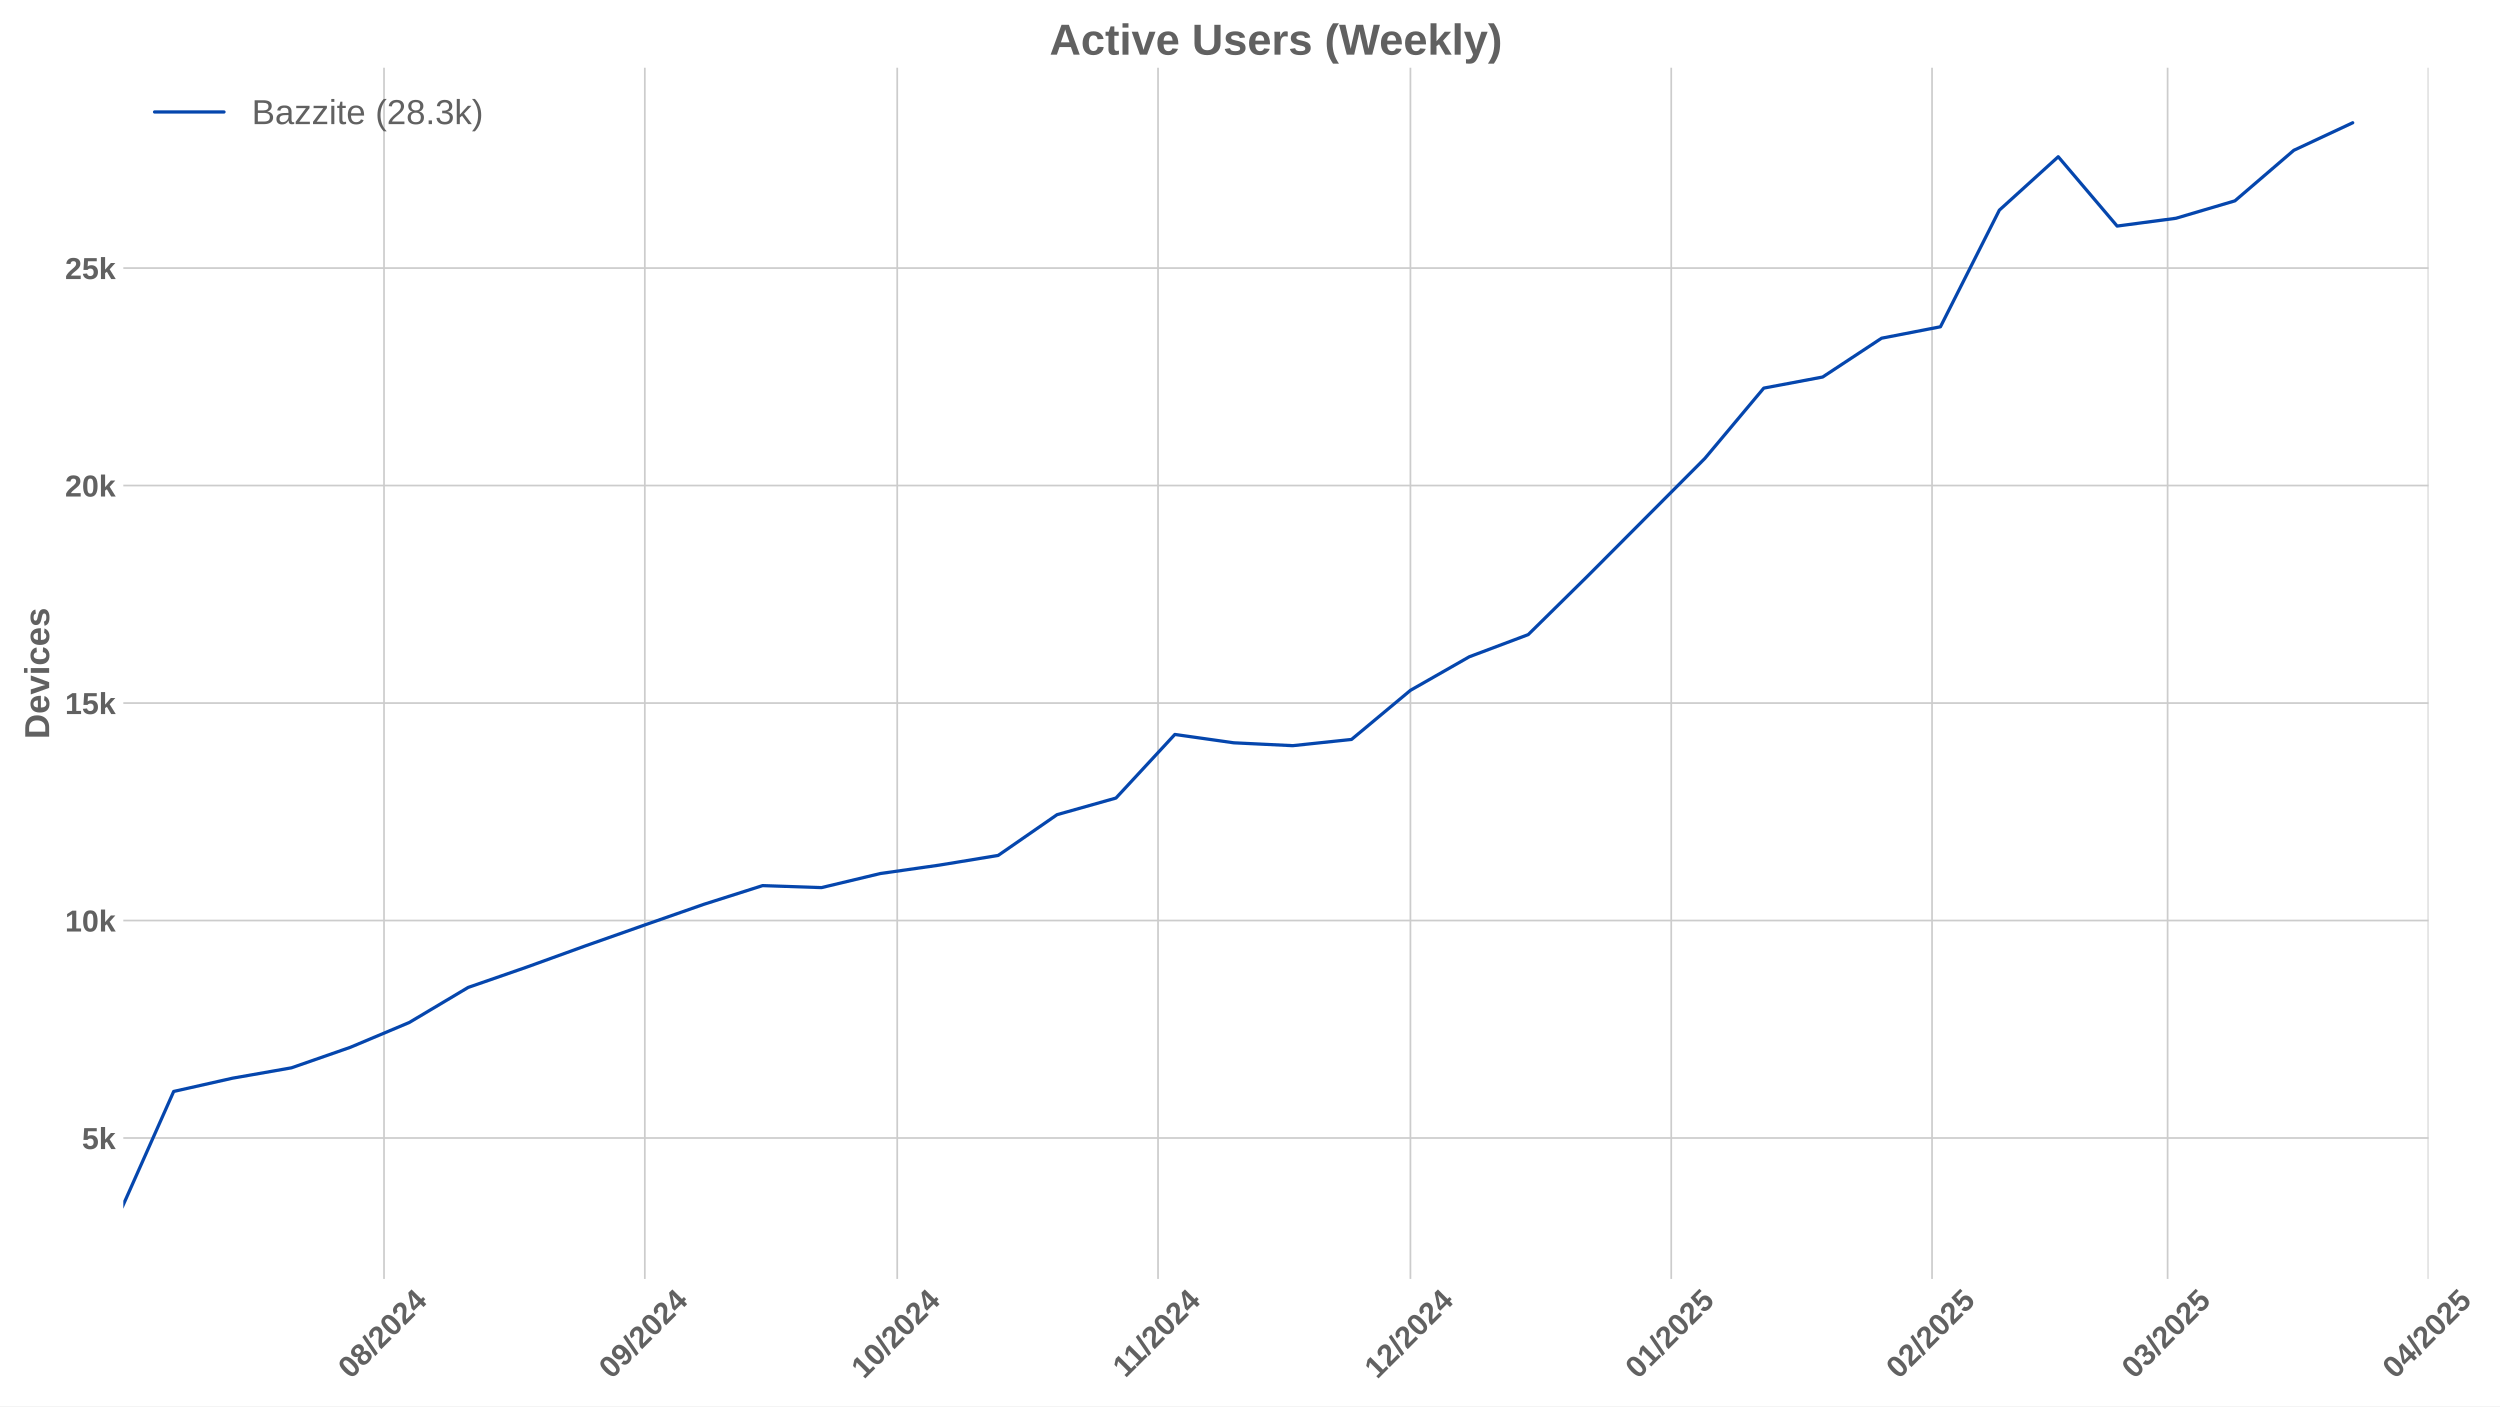
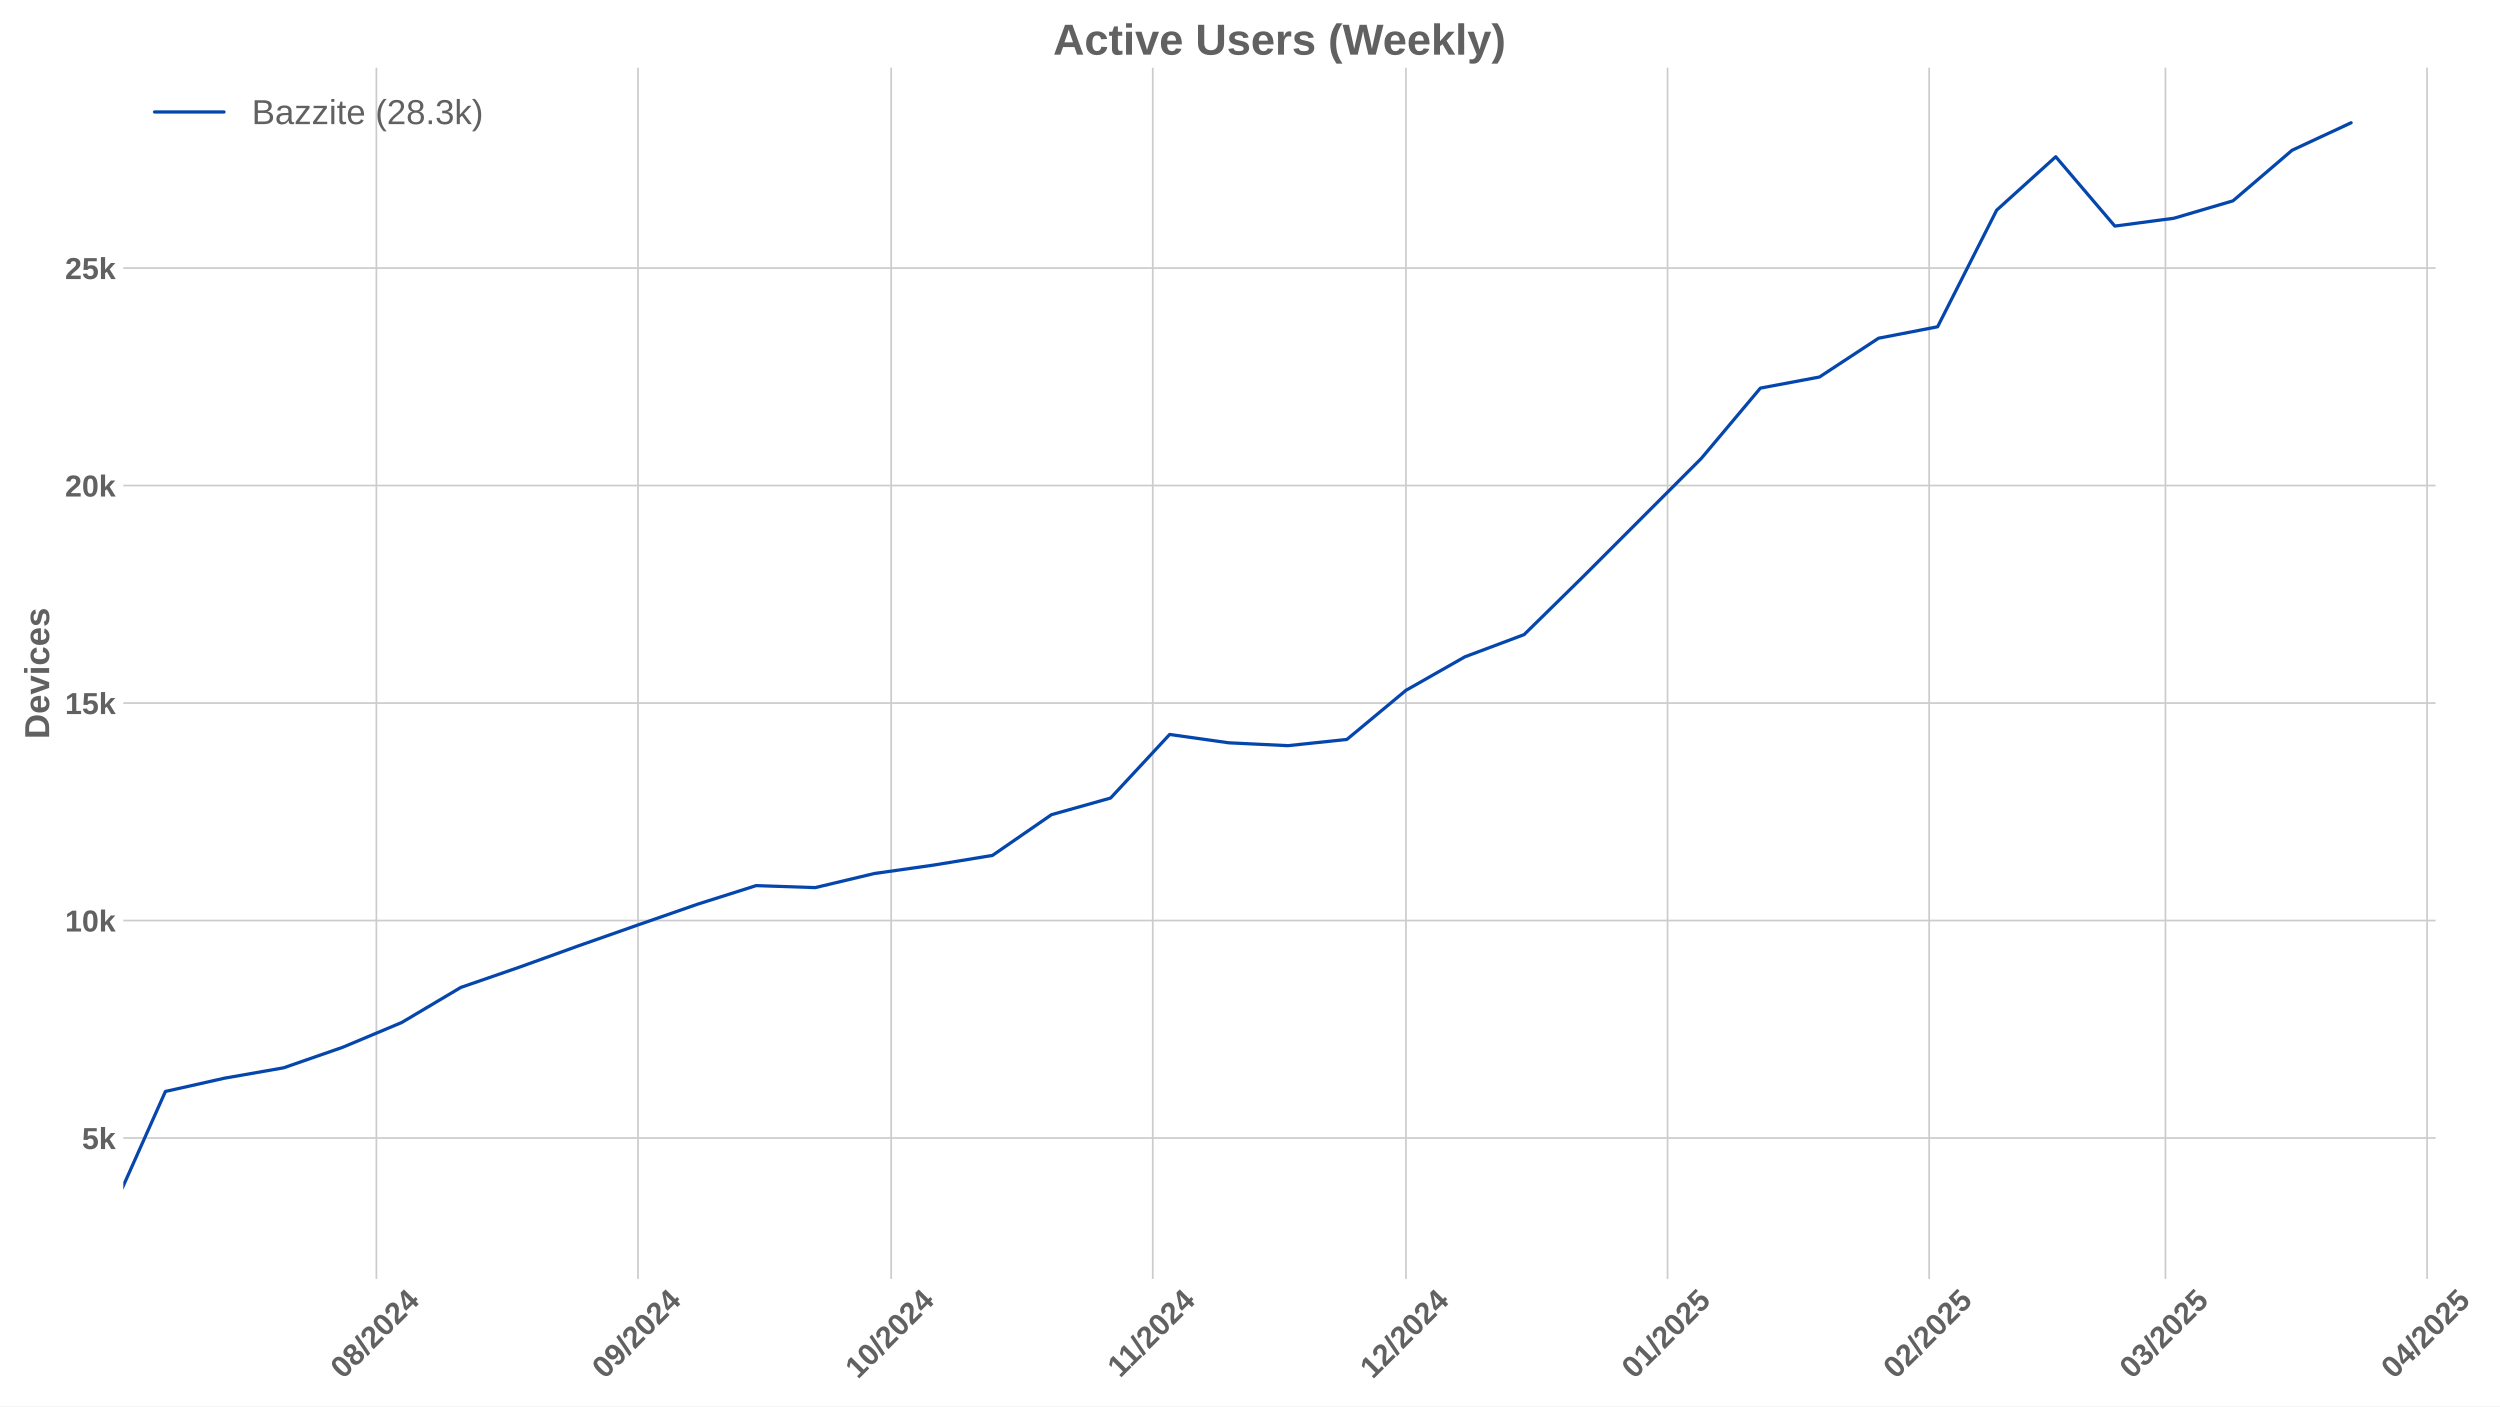
<svg xmlns="http://www.w3.org/2000/svg" xmlns:xlink="http://www.w3.org/1999/xlink" width="1152pt" height="648pt" viewBox="0 0 1152 648" version="1.1">
  <defs>
    <style type="text/css">*{stroke-linejoin: round; stroke-linecap: butt}</style>
  </defs>
  <g id="figure_1">
    <g id="patch_1">
      <path d="M 0 648  L 1152 648  L 1152 0  L 0 0  z " style="fill: #ffffff" />
    </g>
    <g id="axes_1">
      <g id="patch_2">
-         <path d="M 56.82 589.343  L 1119.059 589.343  L 1119.059 31.2  L 56.82 31.2  z " style="fill: #ffffff" />
+         <path d="M 56.82 589.343  L 1122.31 589.343  L 1122.31 31.2  L 56.82 31.2  z " style="fill: #ffffff" />
      </g>
      <g id="matplotlib.axis_1">
        <g id="xtick_1">
          <g id="line2d_1">
-             <path d="M 176.956 589.343  L 176.956 31.2  " clip-path="url(#paa24ff552f)" style="fill: none; stroke: #cccccc; stroke-width: 0.8; stroke-linecap: round" />
+             <path d="M 173.443 589.343  L 173.443 31.2  " clip-path="url(#p4d0d63326b)" style="fill: none; stroke: #cccccc; stroke-width: 0.8; stroke-linecap: round" />
          </g>
          <g id="line2d_2" />
          <g id="text_1">
-             <g style="fill: #616161" transform="translate(161.6259 635.7977) rotate(-45) scale(0.14 -0.14)">
+             <g style="fill: #616161" transform="translate(158.1132 635.7977) rotate(-45) scale(0.14 -0.14)">
              <defs>
                <path id="LiberationSans-Bold-30" d="M 3297 2203  Q 3297 1088 2914 512  Q 2531 -63 1766 -63  Q 253 -63 253 2203  Q 253 2994 418 3494  Q 584 3994 915 4231  Q 1247 4469 1791 4469  Q 2572 4469 2934 3903  Q 3297 3338 3297 2203  z M 2416 2203  Q 2416 2813 2356 3150  Q 2297 3488 2165 3634  Q 2034 3781 1784 3781  Q 1519 3781 1383 3632  Q 1247 3484 1189 3148  Q 1131 2813 1131 2203  Q 1131 1600 1192 1261  Q 1253 922 1386 775  Q 1519 628 1772 628  Q 2022 628 2158 783  Q 2294 938 2355 1278  Q 2416 1619 2416 2203  z " transform="scale(0.015625)" />
                <path id="LiberationSans-Bold-38" d="M 3363 1241  Q 3363 622 2953 279  Q 2544 -63 1784 -63  Q 1031 -63 617 278  Q 203 619 203 1234  Q 203 1656 447 1945  Q 691 2234 1100 2303  L 1100 2316  Q 744 2394 525 2669  Q 306 2944 306 3303  Q 306 3844 689 4156  Q 1072 4469 1772 4469  Q 2488 4469 2870 4164  Q 3253 3859 3253 3297  Q 3253 2938 3036 2666  Q 2819 2394 2453 2322  L 2453 2309  Q 2878 2241 3120 1961  Q 3363 1681 3363 1241  z M 2350 3250  Q 2350 3563 2206 3708  Q 2063 3853 1772 3853  Q 1203 3853 1203 3250  Q 1203 2619 1778 2619  Q 2066 2619 2208 2766  Q 2350 2913 2350 3250  z M 2453 1313  Q 2453 2003 1766 2003  Q 1447 2003 1276 1822  Q 1106 1641 1106 1300  Q 1106 913 1275 734  Q 1444 556 1791 556  Q 2131 556 2292 734  Q 2453 913 2453 1313  z " transform="scale(0.015625)" />
                <path id="LiberationSans-Bold-2f" d="M 63 -128  L 972 4638  L 1716 4638  L 822 -128  L 63 -128  z " transform="scale(0.015625)" />
                <path id="LiberationSans-Bold-32" d="M 222 0  L 222 609  Q 394 988 711 1347  Q 1028 1706 1509 2097  Q 1972 2472 2158 2715  Q 2344 2959 2344 3194  Q 2344 3769 1766 3769  Q 1484 3769 1336 3617  Q 1188 3466 1144 3163  L 259 3213  Q 334 3825 717 4147  Q 1100 4469 1759 4469  Q 2472 4469 2853 4144  Q 3234 3819 3234 3231  Q 3234 2922 3112 2672  Q 2991 2422 2800 2211  Q 2609 2000 2376 1815  Q 2144 1631 1925 1456  Q 1706 1281 1526 1103  Q 1347 925 1259 722  L 3303 722  L 3303 0  L 222 0  z " transform="scale(0.015625)" />
                <path id="LiberationSans-Bold-34" d="M 2938 897  L 2938 0  L 2100 0  L 2100 897  L 97 897  L 97 1556  L 1956 4403  L 2938 4403  L 2938 1550  L 3525 1550  L 3525 897  L 2938 897  z M 2100 2991  Q 2100 3159 2111 3356  Q 2122 3553 2128 3609  Q 2047 3434 1834 3103  L 813 1550  L 2100 1550  L 2100 2991  z " transform="scale(0.015625)" />
              </defs>
              <use xlink:href="#LiberationSans-Bold-30" />
              <use xlink:href="#LiberationSans-Bold-38" transform="translate(55.61523 0)" />
              <use xlink:href="#LiberationSans-Bold-2f" transform="translate(111.2305 0)" />
              <use xlink:href="#LiberationSans-Bold-32" transform="translate(139.0137 0)" />
              <use xlink:href="#LiberationSans-Bold-30" transform="translate(194.6289 0)" />
              <use xlink:href="#LiberationSans-Bold-32" transform="translate(250.2441 0)" />
              <use xlink:href="#LiberationSans-Bold-34" transform="translate(305.8594 0)" />
            </g>
          </g>
        </g>
        <g id="xtick_2">
          <g id="line2d_3">
-             <path d="M 297.136 589.343  L 297.136 31.2  " clip-path="url(#paa24ff552f)" style="fill: none; stroke: #cccccc; stroke-width: 0.8; stroke-linecap: round" />
+             <path d="M 293.992 589.343  L 293.992 31.2  " clip-path="url(#p4d0d63326b)" style="fill: none; stroke: #cccccc; stroke-width: 0.8; stroke-linecap: round" />
          </g>
          <g id="line2d_4" />
          <g id="text_2">
-             <g style="fill: #616161" transform="translate(281.8062 635.7977) rotate(-45) scale(0.14 -0.14)">
+             <g style="fill: #616161" transform="translate(278.6613 635.7977) rotate(-45) scale(0.14 -0.14)">
              <defs>
                <path id="LiberationSans-Bold-39" d="M 3322 2272  Q 3322 1100 2894 518  Q 2466 -63 1678 -63  Q 1097 -63 767 185  Q 438 434 300 972  L 1125 1088  Q 1247 628 1688 628  Q 2056 628 2254 981  Q 2453 1334 2459 2028  Q 2341 1794 2070 1661  Q 1800 1528 1488 1528  Q 906 1528 564 1923  Q 222 2319 222 2994  Q 222 3688 623 4078  Q 1025 4469 1759 4469  Q 2550 4469 2936 3920  Q 3322 3372 3322 2272  z M 2394 2888  Q 2394 3297 2214 3539  Q 2034 3781 1738 3781  Q 1447 3781 1280 3570  Q 1113 3359 1113 2988  Q 1113 2622 1278 2401  Q 1444 2181 1741 2181  Q 2022 2181 2208 2373  Q 2394 2566 2394 2888  z " transform="scale(0.015625)" />
              </defs>
              <use xlink:href="#LiberationSans-Bold-30" />
              <use xlink:href="#LiberationSans-Bold-39" transform="translate(55.61523 0)" />
              <use xlink:href="#LiberationSans-Bold-2f" transform="translate(111.2305 0)" />
              <use xlink:href="#LiberationSans-Bold-32" transform="translate(139.0137 0)" />
              <use xlink:href="#LiberationSans-Bold-30" transform="translate(194.6289 0)" />
              <use xlink:href="#LiberationSans-Bold-32" transform="translate(250.2441 0)" />
              <use xlink:href="#LiberationSans-Bold-34" transform="translate(305.8594 0)" />
            </g>
          </g>
        </g>
        <g id="xtick_3">
          <g id="line2d_5">
-             <path d="M 413.44 589.343  L 413.44 31.2  " clip-path="url(#paa24ff552f)" style="fill: none; stroke: #cccccc; stroke-width: 0.8; stroke-linecap: round" />
+             <path d="M 410.651 589.343  L 410.651 31.2  " clip-path="url(#p4d0d63326b)" style="fill: none; stroke: #cccccc; stroke-width: 0.8; stroke-linecap: round" />
          </g>
          <g id="line2d_6" />
          <g id="text_3">
-             <g style="fill: #616161" transform="translate(398.1097 635.7977) rotate(-45) scale(0.14 -0.14)">
+             <g style="fill: #616161" transform="translate(395.3209 635.7977) rotate(-45) scale(0.14 -0.14)">
              <defs>
                <path id="LiberationSans-Bold-31" d="M 403 0  L 403 653  L 1494 653  L 1494 3656  L 438 2997  L 438 3688  L 1541 4403  L 2372 4403  L 2372 653  L 3381 653  L 3381 0  L 403 0  z " transform="scale(0.015625)" />
              </defs>
              <use xlink:href="#LiberationSans-Bold-31" />
              <use xlink:href="#LiberationSans-Bold-30" transform="translate(55.61523 0)" />
              <use xlink:href="#LiberationSans-Bold-2f" transform="translate(111.2305 0)" />
              <use xlink:href="#LiberationSans-Bold-32" transform="translate(139.0137 0)" />
              <use xlink:href="#LiberationSans-Bold-30" transform="translate(194.6289 0)" />
              <use xlink:href="#LiberationSans-Bold-32" transform="translate(250.2441 0)" />
              <use xlink:href="#LiberationSans-Bold-34" transform="translate(305.8594 0)" />
            </g>
          </g>
        </g>
        <g id="xtick_4">
          <g id="line2d_7">
-             <path d="M 533.62 589.343  L 533.62 31.2  " clip-path="url(#paa24ff552f)" style="fill: none; stroke: #cccccc; stroke-width: 0.8; stroke-linecap: round" />
+             <path d="M 531.199 589.343  L 531.199 31.2  " clip-path="url(#p4d0d63326b)" style="fill: none; stroke: #cccccc; stroke-width: 0.8; stroke-linecap: round" />
          </g>
          <g id="line2d_8" />
          <g id="text_4">
-             <g style="fill: #616161" transform="translate(518.5622 635.2532) rotate(-45) scale(0.14 -0.14)">
+             <g style="fill: #616161" transform="translate(516.1412 635.2532) rotate(-45) scale(0.14 -0.14)">
              <use xlink:href="#LiberationSans-Bold-31" />
              <use xlink:href="#LiberationSans-Bold-31" transform="translate(50.11523 0)" />
              <use xlink:href="#LiberationSans-Bold-2f" transform="translate(105.7305 0)" />
              <use xlink:href="#LiberationSans-Bold-32" transform="translate(133.5137 0)" />
              <use xlink:href="#LiberationSans-Bold-30" transform="translate(189.1289 0)" />
              <use xlink:href="#LiberationSans-Bold-32" transform="translate(244.7441 0)" />
              <use xlink:href="#LiberationSans-Bold-34" transform="translate(300.3594 0)" />
            </g>
          </g>
        </g>
        <g id="xtick_5">
          <g id="line2d_9">
-             <path d="M 649.924 589.343  L 649.924 31.2  " clip-path="url(#paa24ff552f)" style="fill: none; stroke: #cccccc; stroke-width: 0.8; stroke-linecap: round" />
+             <path d="M 647.859 589.343  L 647.859 31.2  " clip-path="url(#p4d0d63326b)" style="fill: none; stroke: #cccccc; stroke-width: 0.8; stroke-linecap: round" />
          </g>
          <g id="line2d_10" />
          <g id="text_5">
-             <g style="fill: #616161" transform="translate(634.5935 635.7977) rotate(-45) scale(0.14 -0.14)">
+             <g style="fill: #616161" transform="translate(632.5285 635.7977) rotate(-45) scale(0.14 -0.14)">
              <use xlink:href="#LiberationSans-Bold-31" />
              <use xlink:href="#LiberationSans-Bold-32" transform="translate(55.61523 0)" />
              <use xlink:href="#LiberationSans-Bold-2f" transform="translate(111.2305 0)" />
              <use xlink:href="#LiberationSans-Bold-32" transform="translate(139.0137 0)" />
              <use xlink:href="#LiberationSans-Bold-30" transform="translate(194.6289 0)" />
              <use xlink:href="#LiberationSans-Bold-32" transform="translate(250.2441 0)" />
              <use xlink:href="#LiberationSans-Bold-34" transform="translate(305.8594 0)" />
            </g>
          </g>
        </g>
        <g id="xtick_6">
          <g id="line2d_11">
-             <path d="M 770.104 589.343  L 770.104 31.2  " clip-path="url(#paa24ff552f)" style="fill: none; stroke: #cccccc; stroke-width: 0.8; stroke-linecap: round" />
+             <path d="M 768.407 589.343  L 768.407 31.2  " clip-path="url(#p4d0d63326b)" style="fill: none; stroke: #cccccc; stroke-width: 0.8; stroke-linecap: round" />
          </g>
          <g id="line2d_12" />
          <g id="text_6">
-             <g style="fill: #616161" transform="translate(754.7737 635.7977) rotate(-45) scale(0.14 -0.14)">
+             <g style="fill: #616161" transform="translate(753.0767 635.7977) rotate(-45) scale(0.14 -0.14)">
              <defs>
                <path id="LiberationSans-Bold-35" d="M 3381 1466  Q 3381 766 2945 351  Q 2509 -63 1750 -63  Q 1088 -63 689 235  Q 291 534 197 1100  L 1075 1172  Q 1144 891 1319 762  Q 1494 634 1759 634  Q 2088 634 2283 843  Q 2478 1053 2478 1447  Q 2478 1794 2293 2001  Q 2109 2209 1778 2209  Q 1413 2209 1181 1925  L 325 1925  L 478 4403  L 3125 4403  L 3125 3750  L 1275 3750  L 1203 2638  Q 1522 2919 2000 2919  Q 2628 2919 3004 2528  Q 3381 2138 3381 1466  z " transform="scale(0.015625)" />
              </defs>
              <use xlink:href="#LiberationSans-Bold-30" />
              <use xlink:href="#LiberationSans-Bold-31" transform="translate(55.61523 0)" />
              <use xlink:href="#LiberationSans-Bold-2f" transform="translate(111.2305 0)" />
              <use xlink:href="#LiberationSans-Bold-32" transform="translate(139.0137 0)" />
              <use xlink:href="#LiberationSans-Bold-30" transform="translate(194.6289 0)" />
              <use xlink:href="#LiberationSans-Bold-32" transform="translate(250.2441 0)" />
              <use xlink:href="#LiberationSans-Bold-35" transform="translate(305.8594 0)" />
            </g>
          </g>
        </g>
        <g id="xtick_7">
          <g id="line2d_13">
-             <path d="M 890.284 589.343  L 890.284 31.2  " clip-path="url(#paa24ff552f)" style="fill: none; stroke: #cccccc; stroke-width: 0.8; stroke-linecap: round" />
+             <path d="M 888.955 589.343  L 888.955 31.2  " clip-path="url(#p4d0d63326b)" style="fill: none; stroke: #cccccc; stroke-width: 0.8; stroke-linecap: round" />
          </g>
          <g id="line2d_14" />
          <g id="text_7">
-             <g style="fill: #616161" transform="translate(874.954 635.7977) rotate(-45) scale(0.14 -0.14)">
+             <g style="fill: #616161" transform="translate(873.6248 635.7977) rotate(-45) scale(0.14 -0.14)">
              <use xlink:href="#LiberationSans-Bold-30" />
              <use xlink:href="#LiberationSans-Bold-32" transform="translate(55.61523 0)" />
              <use xlink:href="#LiberationSans-Bold-2f" transform="translate(111.2305 0)" />
              <use xlink:href="#LiberationSans-Bold-32" transform="translate(139.0137 0)" />
              <use xlink:href="#LiberationSans-Bold-30" transform="translate(194.6289 0)" />
              <use xlink:href="#LiberationSans-Bold-32" transform="translate(250.2441 0)" />
              <use xlink:href="#LiberationSans-Bold-35" transform="translate(305.8594 0)" />
            </g>
          </g>
        </g>
        <g id="xtick_8">
          <g id="line2d_15">
-             <path d="M 998.834 589.343  L 998.834 31.2  " clip-path="url(#paa24ff552f)" style="fill: none; stroke: #cccccc; stroke-width: 0.8; stroke-linecap: round" />
+             <path d="M 997.837 589.343  L 997.837 31.2  " clip-path="url(#p4d0d63326b)" style="fill: none; stroke: #cccccc; stroke-width: 0.8; stroke-linecap: round" />
          </g>
          <g id="line2d_16" />
          <g id="text_8">
-             <g style="fill: #616161" transform="translate(983.504 635.7977) rotate(-45) scale(0.14 -0.14)">
+             <g style="fill: #616161" transform="translate(982.507 635.7977) rotate(-45) scale(0.14 -0.14)">
              <defs>
                <path id="LiberationSans-Bold-33" d="M 3328 1222  Q 3328 603 2922 265  Q 2516 -72 1766 -72  Q 1056 -72 637 254  Q 219 581 147 1197  L 1041 1275  Q 1125 641 1763 641  Q 2078 641 2253 797  Q 2428 953 2428 1275  Q 2428 1569 2215 1725  Q 2003 1881 1584 1881  L 1278 1881  L 1278 2591  L 1566 2591  Q 1944 2591 2134 2745  Q 2325 2900 2325 3188  Q 2325 3459 2173 3614  Q 2022 3769 1731 3769  Q 1459 3769 1292 3619  Q 1125 3469 1100 3194  L 222 3256  Q 291 3825 694 4147  Q 1097 4469 1747 4469  Q 2438 4469 2827 4158  Q 3216 3847 3216 3297  Q 3216 2884 2973 2618  Q 2731 2353 2275 2266  L 2275 2253  Q 2781 2194 3054 1920  Q 3328 1647 3328 1222  z " transform="scale(0.015625)" />
              </defs>
              <use xlink:href="#LiberationSans-Bold-30" />
              <use xlink:href="#LiberationSans-Bold-33" transform="translate(55.61523 0)" />
              <use xlink:href="#LiberationSans-Bold-2f" transform="translate(111.2305 0)" />
              <use xlink:href="#LiberationSans-Bold-32" transform="translate(139.0137 0)" />
              <use xlink:href="#LiberationSans-Bold-30" transform="translate(194.6289 0)" />
              <use xlink:href="#LiberationSans-Bold-32" transform="translate(250.2441 0)" />
              <use xlink:href="#LiberationSans-Bold-35" transform="translate(305.8594 0)" />
            </g>
          </g>
        </g>
        <g id="xtick_9">
          <g id="line2d_17">
-             <path d="M 1119.015 589.343  L 1119.015 31.2  " clip-path="url(#paa24ff552f)" style="fill: none; stroke: #cccccc; stroke-width: 0.8; stroke-linecap: round" />
+             <path d="M 1118.386 589.343  L 1118.386 31.2  " clip-path="url(#p4d0d63326b)" style="fill: none; stroke: #cccccc; stroke-width: 0.8; stroke-linecap: round" />
          </g>
          <g id="line2d_18" />
          <g id="text_9">
-             <g style="fill: #616161" transform="translate(1103.684 635.7977) rotate(-45) scale(0.14 -0.14)">
+             <g style="fill: #616161" transform="translate(1103.055 635.7977) rotate(-45) scale(0.14 -0.14)">
              <use xlink:href="#LiberationSans-Bold-30" />
              <use xlink:href="#LiberationSans-Bold-34" transform="translate(55.61523 0)" />
              <use xlink:href="#LiberationSans-Bold-2f" transform="translate(111.2305 0)" />
              <use xlink:href="#LiberationSans-Bold-32" transform="translate(139.0137 0)" />
              <use xlink:href="#LiberationSans-Bold-30" transform="translate(194.6289 0)" />
              <use xlink:href="#LiberationSans-Bold-32" transform="translate(250.2441 0)" />
              <use xlink:href="#LiberationSans-Bold-35" transform="translate(305.8594 0)" />
            </g>
          </g>
        </g>
      </g>
      <g id="matplotlib.axis_2">
        <g id="ytick_1">
          <g id="line2d_19">
-             <path d="M 56.82 524.405  L 1119.059 524.405  " clip-path="url(#paa24ff552f)" style="fill: none; stroke: #cccccc; stroke-width: 0.8; stroke-linecap: round" />
+             <path d="M 56.82 524.405  L 1122.31 524.405  " clip-path="url(#p4d0d63326b)" style="fill: none; stroke: #cccccc; stroke-width: 0.8; stroke-linecap: round" />
          </g>
          <g id="line2d_20" />
          <g id="text_10">
            <g style="fill: #616161" transform="translate(37.74938 529.4783) scale(0.14 -0.14)">
              <defs>
                <path id="LiberationSans-Bold-6b" d="M 2606 0  L 1703 1531  L 1325 1269  L 1325 0  L 447 0  L 447 4638  L 1325 4638  L 1325 1981  L 2531 3381  L 3475 3381  L 2288 2063  L 3566 0  L 2606 0  z " transform="scale(0.015625)" />
              </defs>
              <use xlink:href="#LiberationSans-Bold-35" />
              <use xlink:href="#LiberationSans-Bold-6b" transform="translate(55.61523 0)" />
            </g>
          </g>
        </g>
        <g id="ytick_2">
          <g id="line2d_21">
-             <path d="M 56.82 424.184  L 1119.059 424.184  " clip-path="url(#paa24ff552f)" style="fill: none; stroke: #cccccc; stroke-width: 0.8; stroke-linecap: round" />
+             <path d="M 56.82 424.184  L 1122.31 424.184  " clip-path="url(#p4d0d63326b)" style="fill: none; stroke: #cccccc; stroke-width: 0.8; stroke-linecap: round" />
          </g>
          <g id="line2d_22" />
          <g id="text_11">
            <g style="fill: #616161" transform="translate(29.96406 429.2565) scale(0.14 -0.14)">
              <use xlink:href="#LiberationSans-Bold-31" />
              <use xlink:href="#LiberationSans-Bold-30" transform="translate(55.61523 0)" />
              <use xlink:href="#LiberationSans-Bold-6b" transform="translate(111.2305 0)" />
            </g>
          </g>
        </g>
        <g id="ytick_3">
          <g id="line2d_23">
-             <path d="M 56.82 323.962  L 1119.059 323.962  " clip-path="url(#paa24ff552f)" style="fill: none; stroke: #cccccc; stroke-width: 0.8; stroke-linecap: round" />
+             <path d="M 56.82 323.962  L 1122.31 323.962  " clip-path="url(#p4d0d63326b)" style="fill: none; stroke: #cccccc; stroke-width: 0.8; stroke-linecap: round" />
          </g>
          <g id="line2d_24" />
          <g id="text_12">
            <g style="fill: #616161" transform="translate(29.96406 329.0347) scale(0.14 -0.14)">
              <use xlink:href="#LiberationSans-Bold-31" />
              <use xlink:href="#LiberationSans-Bold-35" transform="translate(55.61523 0)" />
              <use xlink:href="#LiberationSans-Bold-6b" transform="translate(111.2305 0)" />
            </g>
          </g>
        </g>
        <g id="ytick_4">
          <g id="line2d_25">
-             <path d="M 56.82 223.74  L 1119.059 223.74  " clip-path="url(#paa24ff552f)" style="fill: none; stroke: #cccccc; stroke-width: 0.8; stroke-linecap: round" />
+             <path d="M 56.82 223.74  L 1122.31 223.74  " clip-path="url(#p4d0d63326b)" style="fill: none; stroke: #cccccc; stroke-width: 0.8; stroke-linecap: round" />
          </g>
          <g id="line2d_26" />
          <g id="text_13">
            <g style="fill: #616161" transform="translate(29.96406 228.8129) scale(0.14 -0.14)">
              <use xlink:href="#LiberationSans-Bold-32" />
              <use xlink:href="#LiberationSans-Bold-30" transform="translate(55.61523 0)" />
              <use xlink:href="#LiberationSans-Bold-6b" transform="translate(111.2305 0)" />
            </g>
          </g>
        </g>
        <g id="ytick_5">
          <g id="line2d_27">
-             <path d="M 56.82 123.518  L 1119.059 123.518  " clip-path="url(#paa24ff552f)" style="fill: none; stroke: #cccccc; stroke-width: 0.8; stroke-linecap: round" />
+             <path d="M 56.82 123.518  L 1122.31 123.518  " clip-path="url(#p4d0d63326b)" style="fill: none; stroke: #cccccc; stroke-width: 0.8; stroke-linecap: round" />
          </g>
          <g id="line2d_28" />
          <g id="text_14">
            <g style="fill: #616161" transform="translate(29.96406 128.5911) scale(0.14 -0.14)">
              <use xlink:href="#LiberationSans-Bold-32" />
              <use xlink:href="#LiberationSans-Bold-35" transform="translate(55.61523 0)" />
              <use xlink:href="#LiberationSans-Bold-6b" transform="translate(111.2305 0)" />
            </g>
          </g>
        </g>
        <g id="text_15">
          <g style="fill: #616161" transform="translate(22.64406 340.5153) rotate(-90) scale(0.16 -0.16)">
            <defs>
              <path id="LiberationSans-Bold-44" d="M 4353 2234  Q 4353 1553 4086 1045  Q 3819 538 3330 269  Q 2841 0 2209 0  L 428 0  L 428 4403  L 2022 4403  Q 3134 4403 3743 3842  Q 4353 3281 4353 2234  z M 3425 2234  Q 3425 2944 3056 3317  Q 2688 3691 2003 3691  L 1350 3691  L 1350 713  L 2131 713  Q 2725 713 3075 1122  Q 3425 1531 3425 2234  z " transform="scale(0.015625)" />
              <path id="LiberationSans-Bold-65" d="M 1831 -63  Q 1069 -63 659 389  Q 250 841 250 1706  Q 250 2544 665 2994  Q 1081 3444 1844 3444  Q 2572 3444 2956 2961  Q 3341 2478 3341 1547  L 3341 1522  L 1172 1522  Q 1172 1028 1355 776  Q 1538 525 1875 525  Q 2341 525 2463 928  L 3291 856  Q 2931 -63 1831 -63  z M 1831 2891  Q 1522 2891 1355 2675  Q 1188 2459 1178 2072  L 2491 2072  Q 2466 2481 2294 2686  Q 2122 2891 1831 2891  z " transform="scale(0.015625)" />
              <path id="LiberationSans-Bold-76" d="M 2284 0  L 1234 0  L 25 3381  L 953 3381  L 1544 1491  Q 1591 1334 1766 709  Q 1797 838 1894 1159  Q 1991 1481 2613 3381  L 3531 3381  L 2284 0  z " transform="scale(0.015625)" />
              <path id="LiberationSans-Bold-69" d="M 447 3991  L 447 4638  L 1325 4638  L 1325 3991  L 447 3991  z M 447 0  L 447 3381  L 1325 3381  L 1325 0  L 447 0  z " transform="scale(0.015625)" />
              <path id="LiberationSans-Bold-63" d="M 1856 -63  Q 1088 -63 669 395  Q 250 853 250 1672  Q 250 2509 672 2976  Q 1094 3444 1869 3444  Q 2466 3444 2856 3144  Q 3247 2844 3347 2316  L 2463 2272  Q 2425 2531 2275 2686  Q 2125 2841 1850 2841  Q 1172 2841 1172 1706  Q 1172 538 1863 538  Q 2113 538 2281 695  Q 2450 853 2491 1166  L 3372 1125  Q 3325 778 3123 506  Q 2922 234 2594 85  Q 2266 -63 1856 -63  z " transform="scale(0.015625)" />
              <path id="LiberationSans-Bold-73" d="M 3297 988  Q 3297 497 2895 217  Q 2494 -63 1784 -63  Q 1088 -63 717 157  Q 347 378 225 844  L 997 959  Q 1063 719 1223 619  Q 1384 519 1784 519  Q 2153 519 2322 612  Q 2491 706 2491 906  Q 2491 1069 2355 1164  Q 2219 1259 1894 1325  Q 1150 1472 890 1598  Q 631 1725 495 1926  Q 359 2128 359 2422  Q 359 2906 732 3176  Q 1106 3447 1791 3447  Q 2394 3447 2761 3212  Q 3128 2978 3219 2534  L 2441 2453  Q 2403 2659 2256 2761  Q 2109 2863 1791 2863  Q 1478 2863 1322 2783  Q 1166 2703 1166 2516  Q 1166 2369 1286 2283  Q 1406 2197 1691 2141  Q 2088 2059 2395 1973  Q 2703 1888 2889 1769  Q 3075 1650 3186 1464  Q 3297 1278 3297 988  z " transform="scale(0.015625)" />
            </defs>
            <use xlink:href="#LiberationSans-Bold-44" />
            <use xlink:href="#LiberationSans-Bold-65" transform="translate(72.2168 0)" />
            <use xlink:href="#LiberationSans-Bold-76" transform="translate(127.832 0)" />
            <use xlink:href="#LiberationSans-Bold-69" transform="translate(183.4473 0)" />
            <use xlink:href="#LiberationSans-Bold-63" transform="translate(211.2305 0)" />
            <use xlink:href="#LiberationSans-Bold-65" transform="translate(266.8457 0)" />
            <use xlink:href="#LiberationSans-Bold-73" transform="translate(322.4609 0)" />
          </g>
        </g>
      </g>
      <g id="line2d_29">
-         <path d="M 52.899 563.973  L 80.037 502.938  L 107.174 496.824  L 134.312 492.054  L 161.449 482.593  L 188.587 471.168  L 215.724 455.012  L 242.861 445.591  L 269.999 435.769  L 297.136 426.208  L 324.274 416.727  L 351.411 408.088  L 378.549 409.01  L 405.686 402.516  L 432.824 398.647  L 459.961 394.177  L 487.099 375.396  L 514.236 367.739  L 541.374 338.434  L 568.511 342.282  L 595.649 343.605  L 622.786 340.739  L 649.924 318.109  L 677.061 302.635  L 704.199 292.432  L 731.336 265.693  L 785.611 211.232  L 812.749 178.841  L 839.886 173.729  L 867.024 155.85  L 894.161 150.578  L 921.299 96.839  L 948.436 72.225  L 975.574 104.175  L 1002.711 100.568  L 1029.849 92.55  L 1056.986 69.258  L 1084.124 56.57  " clip-path="url(#paa24ff552f)" style="fill: none; stroke: #0546ad; stroke-width: 1.5; stroke-linecap: round" />
+         <path d="M 49.007 563.973  L 76.227 502.938  L 103.448 496.824  L 130.668 492.054  L 157.889 482.593  L 185.109 471.168  L 212.33 455.012  L 239.551 445.591  L 266.771 435.769  L 293.992 426.208  L 321.212 416.727  L 348.433 408.088  L 375.653 409.01  L 402.874 402.516  L 430.094 398.647  L 457.315 394.177  L 484.536 375.396  L 511.756 367.739  L 538.977 338.434  L 566.197 342.282  L 593.418 343.605  L 620.638 340.739  L 647.859 318.109  L 675.079 302.635  L 702.3 292.432  L 729.52 265.693  L 783.962 211.232  L 811.182 178.841  L 838.403 173.729  L 865.623 155.85  L 892.844 150.578  L 920.064 96.839  L 947.285 72.225  L 974.505 104.175  L 1001.726 100.568  L 1028.947 92.55  L 1056.167 69.258  L 1083.388 56.57  " clip-path="url(#p4d0d63326b)" style="fill: none; stroke: #0546ad; stroke-width: 1.5; stroke-linecap: round" />
      </g>
      <g id="patch_3">
        <path d="M 56.82 589.343  L 56.82 31.2  " style="fill: none" />
      </g>
      <g id="patch_4">
-         <path d="M 1119.059 589.343  L 1119.059 31.2  " style="fill: none" />
+         <path d="M 1122.31 589.343  L 1122.31 31.2  " style="fill: none" />
      </g>
      <g id="patch_5">
-         <path d="M 56.82 589.343  L 1119.059 589.343  " style="fill: none" />
+         <path d="M 56.82 589.343  L 1122.31 589.343  " style="fill: none" />
      </g>
      <g id="patch_6">
-         <path d="M 56.82 31.2  L 1119.059 31.2  " style="fill: none" />
+         <path d="M 56.82 31.2  L 1122.31 31.2  " style="fill: none" />
      </g>
      <g id="text_16">
-         <g style="fill: #616161" transform="translate(483.6284 25.2) scale(0.2 -0.2)">
+         <g style="fill: #616161" transform="translate(485.2542 25.2) scale(0.2 -0.2)">
          <defs>
            <path id="LiberationSans-Bold-41" d="M 3541 0  L 3150 1125  L 1472 1125  L 1081 0  L 159 0  L 1766 4403  L 2853 4403  L 4453 0  L 3541 0  z M 2309 3725  L 2291 3656  Q 2259 3544 2215 3400  Q 2172 3256 1678 1819  L 2944 1819  L 2509 3084  L 2375 3509  L 2309 3725  z " transform="scale(0.015625)" />
            <path id="LiberationSans-Bold-74" d="M 1313 -56  Q 925 -56 715 155  Q 506 366 506 794  L 506 2788  L 78 2788  L 78 3381  L 550 3381  L 825 4175  L 1375 4175  L 1375 3381  L 2016 3381  L 2016 2788  L 1375 2788  L 1375 1031  Q 1375 784 1469 667  Q 1563 550 1759 550  Q 1863 550 2053 594  L 2053 50  Q 1728 -56 1313 -56  z " transform="scale(0.015625)" />
            <path id="LiberationSans-Bold-20" transform="scale(0.015625)" />
            <path id="LiberationSans-Bold-55" d="M 2259 -63  Q 1350 -63 867 381  Q 384 825 384 1650  L 384 4403  L 1306 4403  L 1306 1722  Q 1306 1200 1554 929  Q 1803 659 2284 659  Q 2778 659 3043 942  Q 3309 1225 3309 1753  L 3309 4403  L 4231 4403  L 4231 1697  Q 4231 859 3714 398  Q 3197 -63 2259 -63  z " transform="scale(0.015625)" />
            <path id="LiberationSans-Bold-72" d="M 447 0  L 447 2588  Q 447 2866 439 3052  Q 431 3238 422 3381  L 1259 3381  Q 1269 3325 1284 3039  Q 1300 2753 1300 2659  L 1313 2659  Q 1441 3016 1541 3161  Q 1641 3306 1778 3376  Q 1916 3447 2122 3447  Q 2291 3447 2394 3400  L 2394 2666  Q 2181 2713 2019 2713  Q 1691 2713 1508 2447  Q 1325 2181 1325 1659  L 1325 0  L 447 0  z " transform="scale(0.015625)" />
            <path id="LiberationSans-Bold-28" d="M 1247 -1328  Q 756 -622 537 81  Q 319 784 319 1659  Q 319 2531 537 3232  Q 756 3934 1247 4638  L 2125 4638  Q 1631 3925 1407 3219  Q 1184 2513 1184 1656  Q 1184 803 1406 101  Q 1628 -600 2125 -1328  L 1247 -1328  z " transform="scale(0.015625)" />
            <path id="LiberationSans-Bold-57" d="M 4897 0  L 3803 0  L 3206 2547  Q 3097 2997 3022 3488  Q 2947 3078 2900 2864  Q 2853 2650 2234 0  L 1141 0  L 6 4403  L 941 4403  L 1578 1559  L 1722 872  Q 1809 1306 1892 1701  Q 1975 2097 2516 4403  L 3547 4403  L 4103 2059  Q 4169 1797 4325 872  L 4403 1234  L 4569 1953  L 5100 4403  L 6034 4403  L 4897 0  z " transform="scale(0.015625)" />
            <path id="LiberationSans-Bold-6c" d="M 447 0  L 447 4638  L 1325 4638  L 1325 0  L 447 0  z " transform="scale(0.015625)" />
            <path id="LiberationSans-Bold-79" d="M 884 -1328  Q 569 -1328 331 -1288  L 331 -663  Q 497 -688 634 -688  Q 822 -688 945 -628  Q 1069 -569 1167 -431  Q 1266 -294 1388 34  L 50 3381  L 978 3381  L 1509 1797  Q 1634 1456 1825 753  L 1903 1050  L 2106 1784  L 2606 3381  L 3525 3381  L 2188 -178  Q 1919 -828 1630 -1078  Q 1341 -1328 884 -1328  z " transform="scale(0.015625)" />
            <path id="LiberationSans-Bold-29" d="M 6 -1328  Q 506 -597 726 101  Q 947 800 947 1656  Q 947 2516 722 3223  Q 497 3931 6 4638  L 884 4638  Q 1378 3928 1595 3225  Q 1813 2522 1813 1659  Q 1813 791 1595 87  Q 1378 -616 884 -1328  L 6 -1328  z " transform="scale(0.015625)" />
          </defs>
          <use xlink:href="#LiberationSans-Bold-41" />
          <use xlink:href="#LiberationSans-Bold-63" transform="translate(72.2168 0)" />
          <use xlink:href="#LiberationSans-Bold-74" transform="translate(127.832 0)" />
          <use xlink:href="#LiberationSans-Bold-69" transform="translate(161.1328 0)" />
          <use xlink:href="#LiberationSans-Bold-76" transform="translate(188.916 0)" />
          <use xlink:href="#LiberationSans-Bold-65" transform="translate(244.5312 0)" />
          <use xlink:href="#LiberationSans-Bold-20" transform="translate(300.1465 0)" />
          <use xlink:href="#LiberationSans-Bold-55" transform="translate(327.9297 0)" />
          <use xlink:href="#LiberationSans-Bold-73" transform="translate(400.1465 0)" />
          <use xlink:href="#LiberationSans-Bold-65" transform="translate(455.7617 0)" />
          <use xlink:href="#LiberationSans-Bold-72" transform="translate(511.377 0)" />
          <use xlink:href="#LiberationSans-Bold-73" transform="translate(550.293 0)" />
          <use xlink:href="#LiberationSans-Bold-20" transform="translate(605.9082 0)" />
          <use xlink:href="#LiberationSans-Bold-28" transform="translate(633.6914 0)" />
          <use xlink:href="#LiberationSans-Bold-57" transform="translate(666.9922 0)" />
          <use xlink:href="#LiberationSans-Bold-65" transform="translate(759.627 0)" />
          <use xlink:href="#LiberationSans-Bold-65" transform="translate(815.2422 0)" />
          <use xlink:href="#LiberationSans-Bold-6b" transform="translate(870.8574 0)" />
          <use xlink:href="#LiberationSans-Bold-6c" transform="translate(926.4727 0)" />
          <use xlink:href="#LiberationSans-Bold-79" transform="translate(954.2559 0)" />
          <use xlink:href="#LiberationSans-Bold-29" transform="translate(1009.871 0)" />
        </g>
      </g>
      <g id="legend_1">
        <g id="line2d_30">
          <path d="M 71.22 51.595  L 87.22 51.595  L 103.22 51.595  " style="fill: none; stroke: #0546ad; stroke-width: 1.5; stroke-linecap: round" />
        </g>
        <g id="text_17">
          <g style="fill: #616161" transform="translate(116.02 57.195) scale(0.16 -0.16)">
            <defs>
              <path id="LiberationSans-42" d="M 3931 1241  Q 3931 653 3503 326  Q 3075 0 2313 0  L 525 0  L 525 4403  L 2125 4403  Q 3675 4403 3675 3334  Q 3675 2944 3456 2678  Q 3238 2413 2838 2322  Q 3363 2259 3647 1970  Q 3931 1681 3931 1241  z M 3075 3263  Q 3075 3619 2831 3772  Q 2588 3925 2125 3925  L 1122 3925  L 1122 2531  L 2125 2531  Q 2603 2531 2839 2711  Q 3075 2891 3075 3263  z M 3328 1288  Q 3328 2066 2234 2066  L 1122 2066  L 1122 478  L 2281 478  Q 2828 478 3078 681  Q 3328 884 3328 1288  z " transform="scale(0.015625)" />
              <path id="LiberationSans-61" d="M 1294 -63  Q 784 -63 528 206  Q 272 475 272 944  Q 272 1469 617 1750  Q 963 2031 1731 2050  L 2491 2063  L 2491 2247  Q 2491 2659 2316 2837  Q 2141 3016 1766 3016  Q 1388 3016 1216 2887  Q 1044 2759 1009 2478  L 422 2531  Q 566 3444 1778 3444  Q 2416 3444 2737 3151  Q 3059 2859 3059 2306  L 3059 850  Q 3059 600 3125 473  Q 3191 347 3375 347  Q 3456 347 3559 369  L 3559 19  Q 3347 -31 3125 -31  Q 2813 -31 2670 133  Q 2528 297 2509 647  L 2491 647  Q 2275 259 1989 98  Q 1703 -63 1294 -63  z M 1422 359  Q 1731 359 1972 500  Q 2213 641 2352 886  Q 2491 1131 2491 1391  L 2491 1669  L 1875 1656  Q 1478 1650 1273 1575  Q 1069 1500 959 1344  Q 850 1188 850 934  Q 850 659 998 509  Q 1147 359 1422 359  z " transform="scale(0.015625)" />
              <path id="LiberationSans-7a" d="M 259 0  L 259 428  L 2150 2947  L 366 2947  L 366 3381  L 2816 3381  L 2816 2953  L 922 434  L 2881 434  L 2881 0  L 259 0  z " transform="scale(0.015625)" />
              <path id="LiberationSans-69" d="M 428 4100  L 428 4638  L 991 4638  L 991 4100  L 428 4100  z M 428 0  L 428 3381  L 991 3381  L 991 0  L 428 0  z " transform="scale(0.015625)" />
              <path id="LiberationSans-74" d="M 1731 25  Q 1453 -50 1163 -50  Q 488 -50 488 716  L 488 2972  L 97 2972  L 97 3381  L 509 3381  L 675 4138  L 1050 4138  L 1050 3381  L 1675 3381  L 1675 2972  L 1050 2972  L 1050 838  Q 1050 594 1129 495  Q 1209 397 1406 397  Q 1519 397 1731 441  L 1731 25  z " transform="scale(0.015625)" />
              <path id="LiberationSans-65" d="M 863 1572  Q 863 991 1103 675  Q 1344 359 1806 359  Q 2172 359 2392 506  Q 2613 653 2691 878  L 3184 738  Q 2881 -63 1806 -63  Q 1056 -63 664 384  Q 272 831 272 1713  Q 272 2550 664 2997  Q 1056 3444 1784 3444  Q 3275 3444 3275 1647  L 3275 1572  L 863 1572  z M 2694 2003  Q 2647 2538 2422 2783  Q 2197 3028 1775 3028  Q 1366 3028 1127 2754  Q 888 2481 869 2003  L 2694 2003  z " transform="scale(0.015625)" />
              <path id="LiberationSans-20" transform="scale(0.015625)" />
              <path id="LiberationSans-28" d="M 397 1663  Q 397 2566 680 3284  Q 963 4003 1550 4638  L 2094 4638  Q 1509 3988 1236 3256  Q 963 2525 963 1656  Q 963 791 1233 62  Q 1503 -666 2094 -1325  L 1550 -1325  Q 959 -688 678 32  Q 397 753 397 1650  L 397 1663  z " transform="scale(0.015625)" />
              <path id="LiberationSans-32" d="M 322 0  L 322 397  Q 481 763 711 1042  Q 941 1322 1194 1548  Q 1447 1775 1695 1969  Q 1944 2163 2144 2356  Q 2344 2550 2467 2762  Q 2591 2975 2591 3244  Q 2591 3606 2378 3806  Q 2166 4006 1788 4006  Q 1428 4006 1195 3811  Q 963 3616 922 3263  L 347 3316  Q 409 3844 795 4156  Q 1181 4469 1788 4469  Q 2453 4469 2811 4155  Q 3169 3841 3169 3263  Q 3169 3006 3051 2753  Q 2934 2500 2703 2247  Q 2472 1994 1819 1463  Q 1459 1169 1246 933  Q 1034 697 941 478  L 3238 478  L 3238 0  L 322 0  z " transform="scale(0.015625)" />
              <path id="LiberationSans-38" d="M 3281 1228  Q 3281 619 2893 278  Q 2506 -63 1781 -63  Q 1075 -63 676 271  Q 278 606 278 1222  Q 278 1653 525 1947  Q 772 2241 1156 2303  L 1156 2316  Q 797 2400 589 2681  Q 381 2963 381 3341  Q 381 3844 757 4156  Q 1134 4469 1769 4469  Q 2419 4469 2795 4162  Q 3172 3856 3172 3334  Q 3172 2956 2962 2675  Q 2753 2394 2391 2322  L 2391 2309  Q 2813 2241 3047 1952  Q 3281 1663 3281 1228  z M 2588 3303  Q 2588 4050 1769 4050  Q 1372 4050 1164 3862  Q 956 3675 956 3303  Q 956 2925 1170 2726  Q 1384 2528 1775 2528  Q 2172 2528 2380 2711  Q 2588 2894 2588 3303  z M 2697 1281  Q 2697 1691 2453 1898  Q 2209 2106 1769 2106  Q 1341 2106 1100 1882  Q 859 1659 859 1269  Q 859 359 1788 359  Q 2247 359 2472 579  Q 2697 800 2697 1281  z " transform="scale(0.015625)" />
              <path id="LiberationSans-2e" d="M 584 0  L 584 684  L 1194 684  L 1194 0  L 584 0  z " transform="scale(0.015625)" />
              <path id="LiberationSans-33" d="M 3278 1216  Q 3278 606 2890 271  Q 2503 -63 1784 -63  Q 1116 -63 717 239  Q 319 541 244 1131  L 825 1184  Q 938 403 1784 403  Q 2209 403 2451 612  Q 2694 822 2694 1234  Q 2694 1594 2417 1795  Q 2141 1997 1619 1997  L 1300 1997  L 1300 2484  L 1606 2484  Q 2069 2484 2323 2686  Q 2578 2888 2578 3244  Q 2578 3597 2370 3801  Q 2163 4006 1753 4006  Q 1381 4006 1151 3815  Q 922 3625 884 3278  L 319 3322  Q 381 3863 767 4166  Q 1153 4469 1759 4469  Q 2422 4469 2789 4161  Q 3156 3853 3156 3303  Q 3156 2881 2920 2617  Q 2684 2353 2234 2259  L 2234 2247  Q 2728 2194 3003 1916  Q 3278 1638 3278 1216  z " transform="scale(0.015625)" />
              <path id="LiberationSans-6b" d="M 2550 0  L 1406 1544  L 994 1203  L 994 0  L 431 0  L 431 4638  L 994 4638  L 994 1741  L 2478 3381  L 3138 3381  L 1766 1928  L 3209 0  L 2550 0  z " transform="scale(0.015625)" />
              <path id="LiberationSans-29" d="M 1734 1650  Q 1734 747 1451 28  Q 1169 -691 581 -1325  L 38 -1325  Q 625 -669 897 57  Q 1169 784 1169 1656  Q 1169 2528 895 3256  Q 622 3984 38 4638  L 581 4638  Q 1172 4000 1453 3279  Q 1734 2559 1734 1663  L 1734 1650  z " transform="scale(0.015625)" />
            </defs>
            <use xlink:href="#LiberationSans-42" />
            <use xlink:href="#LiberationSans-61" transform="translate(66.69922 0)" />
            <use xlink:href="#LiberationSans-7a" transform="translate(122.3145 0)" />
            <use xlink:href="#LiberationSans-7a" transform="translate(172.3145 0)" />
            <use xlink:href="#LiberationSans-69" transform="translate(222.3145 0)" />
            <use xlink:href="#LiberationSans-74" transform="translate(244.5312 0)" />
            <use xlink:href="#LiberationSans-65" transform="translate(272.3145 0)" />
            <use xlink:href="#LiberationSans-20" transform="translate(327.9297 0)" />
            <use xlink:href="#LiberationSans-28" transform="translate(355.7129 0)" />
            <use xlink:href="#LiberationSans-32" transform="translate(389.0137 0)" />
            <use xlink:href="#LiberationSans-38" transform="translate(444.6289 0)" />
            <use xlink:href="#LiberationSans-2e" transform="translate(500.2441 0)" />
            <use xlink:href="#LiberationSans-33" transform="translate(528.0273 0)" />
            <use xlink:href="#LiberationSans-6b" transform="translate(583.6426 0)" />
            <use xlink:href="#LiberationSans-29" transform="translate(633.6426 0)" />
          </g>
        </g>
      </g>
    </g>
  </g>
  <defs>
-     <clipPath id="paa24ff552f">
-       <rect x="56.82" y="31.2" width="1062.239" height="558.143" />
+     <clipPath id="p4d0d63326b">
+       <rect x="56.82" y="31.2" width="1065.49" height="558.143" />
    </clipPath>
  </defs>
</svg>
